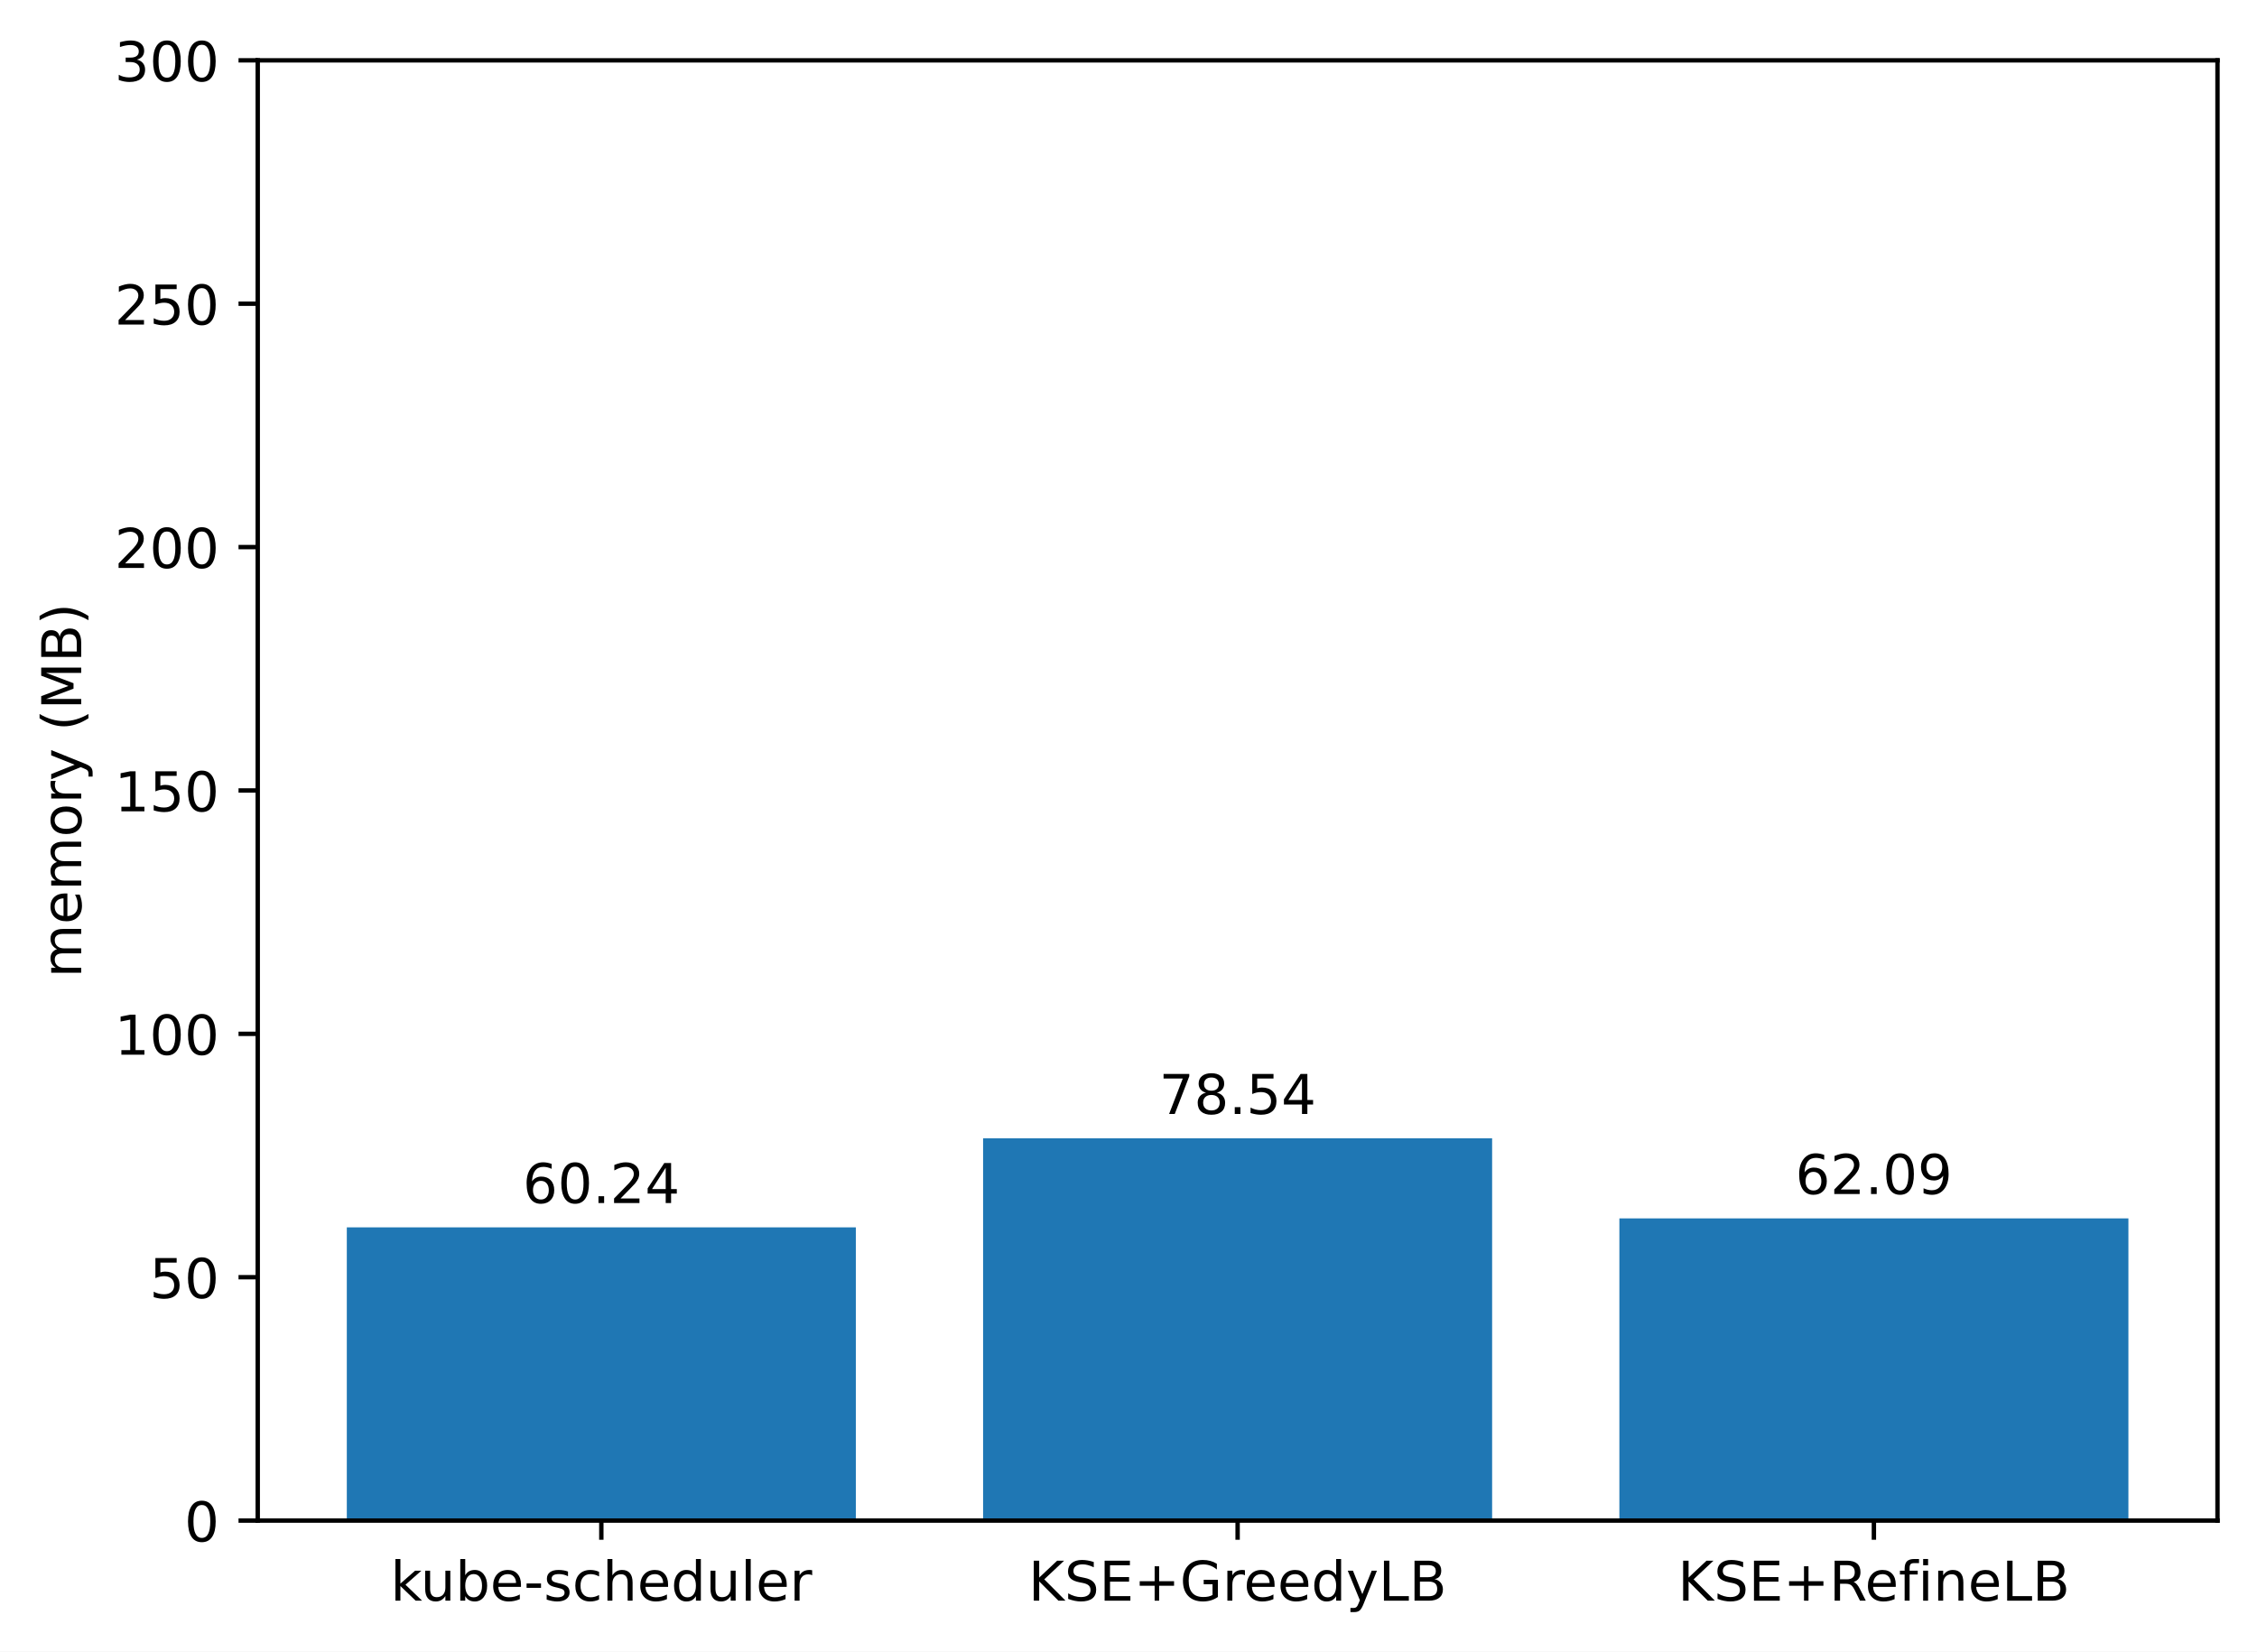
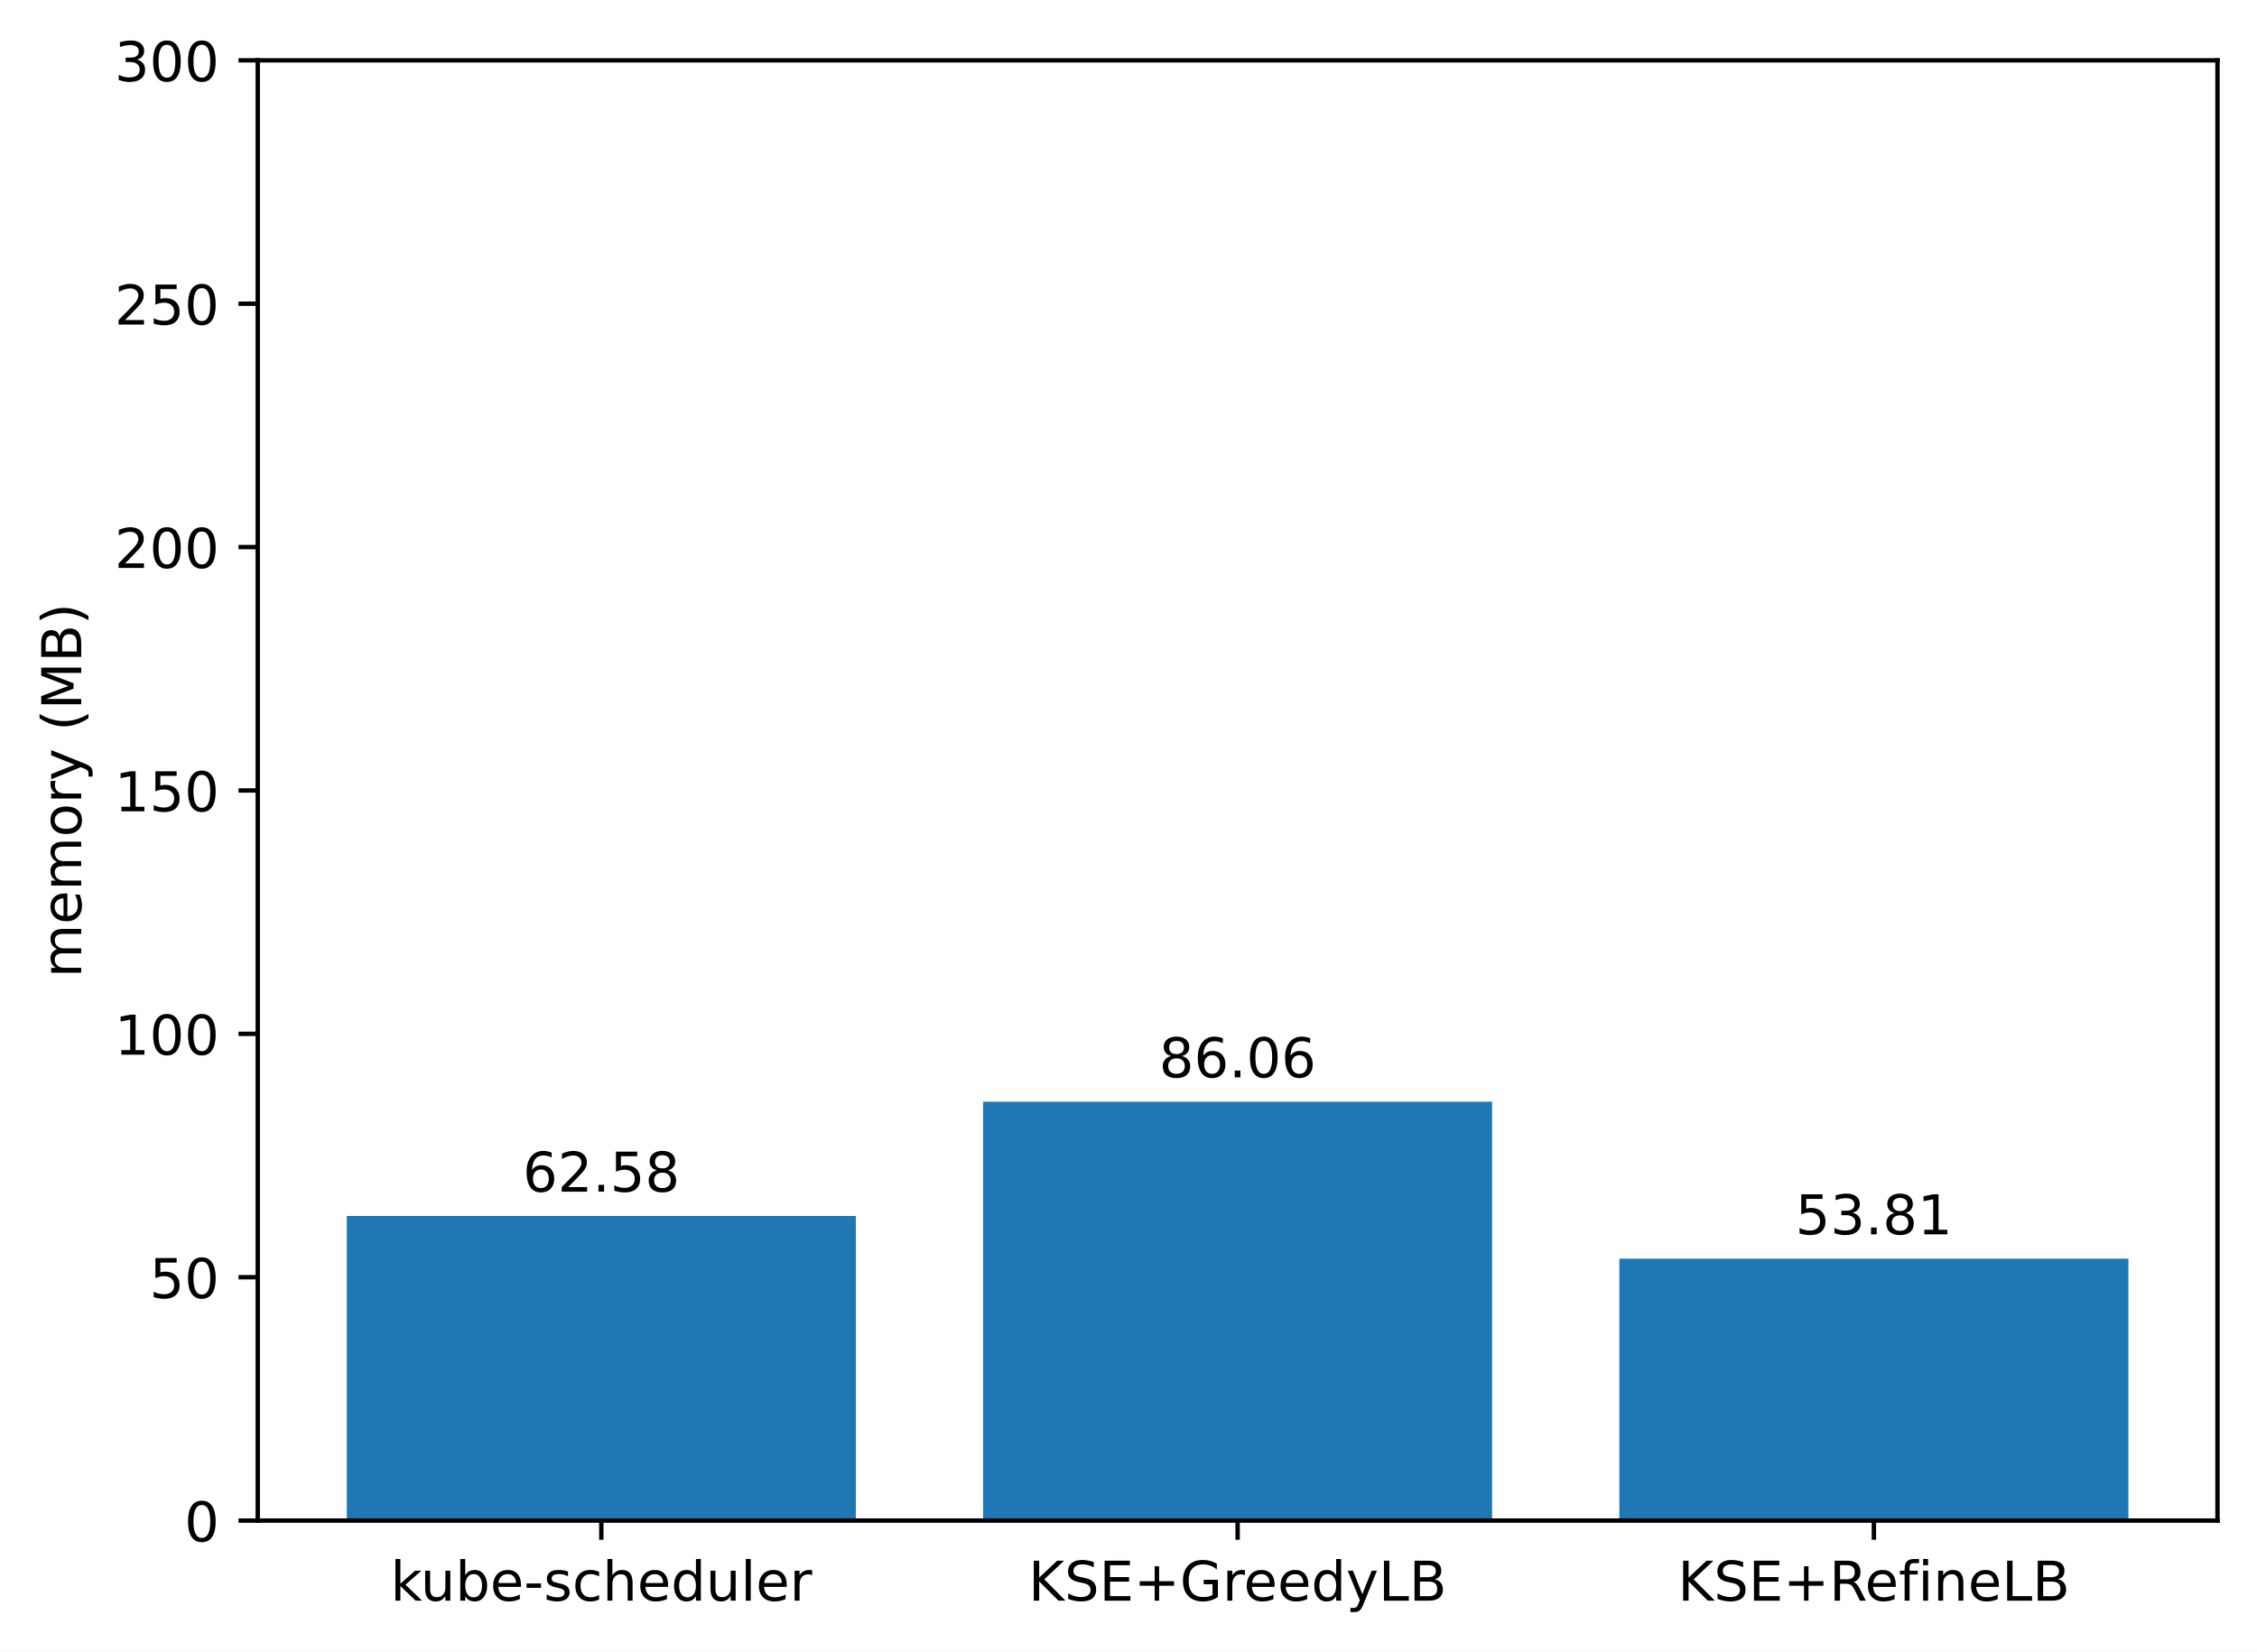
<svg xmlns="http://www.w3.org/2000/svg" xmlns:xlink="http://www.w3.org/1999/xlink" width="411.286pt" height="300.989pt" viewBox="0 0 411.286 300.989" version="1.1">
  <defs>
    <style type="text/css">*{stroke-linejoin: round; stroke-linecap: butt}</style>
  </defs>
  <g id="figure_1">
    <g id="patch_1">
      <path d="M 0 300.989  L 411.286 300.989  L 411.286 0  L 0 0  z " style="fill: #ffffff" />
    </g>
    <g id="axes_1">
      <g id="patch_2">
        <path d="M 46.966 277.111  L 404.086 277.111  L 404.086 10.999  L 46.966 10.999  z " style="fill: #ffffff" />
      </g>
      <g id="patch_3">
-         <path d="M 63.198 277.111  L 155.957 277.111  L 155.957 223.676  L 63.198 223.676  z " clip-path="url(#p38784d79b0)" style="fill: #1f77b4" />
+         <path d="M 63.198 277.111  L 155.957 277.111  L 155.957 221.6  L 63.198 221.6  z " clip-path="url(#pfcec0448b6)" style="fill: #1f77b4" />
      </g>
      <g id="patch_4">
-         <path d="M 179.146 277.111  L 271.905 277.111  L 271.905 207.443  L 179.146 207.443  z " clip-path="url(#p38784d79b0)" style="fill: #1f77b4" />
+         <path d="M 179.146 277.111  L 271.905 277.111  L 271.905 200.773  L 179.146 200.773  z " clip-path="url(#pfcec0448b6)" style="fill: #1f77b4" />
      </g>
      <g id="patch_5">
-         <path d="M 295.094 277.111  L 387.853 277.111  L 387.853 222.035  L 295.094 222.035  z " clip-path="url(#p38784d79b0)" style="fill: #1f77b4" />
+         <path d="M 295.094 277.111  L 387.853 277.111  L 387.853 229.38  L 295.094 229.38  z " clip-path="url(#pfcec0448b6)" style="fill: #1f77b4" />
      </g>
      <g id="matplotlib.axis_1">
        <g id="xtick_1">
          <g id="line2d_1">
            <defs>
-               <path id="m609bab5b11" d="M 0 0  L 0 3.5  " style="stroke: #000000; stroke-width: 0.8" />
+               <path id="mf72d62eab0" d="M 0 0  L 0 3.5  " style="stroke: #000000; stroke-width: 0.8" />
            </defs>
            <g>
-               <use xlink:href="#m609bab5b11" x="109.578" y="277.111" style="stroke: #000000; stroke-width: 0.8" />
+               <use xlink:href="#mf72d62eab0" x="109.578" y="277.111" style="stroke: #000000; stroke-width: 0.8" />
            </g>
          </g>
          <g id="text_1">
            <g transform="translate(71.15179 291.7097)scale(0.1 -0.1)">
              <defs>
                <path id="DejaVuSans-6b" d="M 581 4863  L 1159 4863  L 1159 1991  L 2875 3500  L 3609 3500  L 1753 1863  L 3688 0  L 2938 0  L 1159 1709  L 1159 0  L 581 0  L 581 4863  z " transform="scale(0.015625)" />
                <path id="DejaVuSans-75" d="M 544 1381  L 544 3500  L 1119 3500  L 1119 1403  Q 1119 906 1312 657  Q 1506 409 1894 409  Q 2359 409 2629 706  Q 2900 1003 2900 1516  L 2900 3500  L 3475 3500  L 3475 0  L 2900 0  L 2900 538  Q 2691 219 2414 64  Q 2138 -91 1772 -91  Q 1169 -91 856 284  Q 544 659 544 1381  z M 1991 3584  L 1991 3584  z " transform="scale(0.015625)" />
                <path id="DejaVuSans-62" d="M 3116 1747  Q 3116 2381 2855 2742  Q 2594 3103 2138 3103  Q 1681 3103 1420 2742  Q 1159 2381 1159 1747  Q 1159 1113 1420 752  Q 1681 391 2138 391  Q 2594 391 2855 752  Q 3116 1113 3116 1747  z M 1159 2969  Q 1341 3281 1617 3432  Q 1894 3584 2278 3584  Q 2916 3584 3314 3078  Q 3713 2572 3713 1747  Q 3713 922 3314 415  Q 2916 -91 2278 -91  Q 1894 -91 1617 61  Q 1341 213 1159 525  L 1159 0  L 581 0  L 581 4863  L 1159 4863  L 1159 2969  z " transform="scale(0.015625)" />
                <path id="DejaVuSans-65" d="M 3597 1894  L 3597 1613  L 953 1613  Q 991 1019 1311 708  Q 1631 397 2203 397  Q 2534 397 2845 478  Q 3156 559 3463 722  L 3463 178  Q 3153 47 2828 -22  Q 2503 -91 2169 -91  Q 1331 -91 842 396  Q 353 884 353 1716  Q 353 2575 817 3079  Q 1281 3584 2069 3584  Q 2775 3584 3186 3129  Q 3597 2675 3597 1894  z M 3022 2063  Q 3016 2534 2758 2815  Q 2500 3097 2075 3097  Q 1594 3097 1305 2825  Q 1016 2553 972 2059  L 3022 2063  z " transform="scale(0.015625)" />
                <path id="DejaVuSans-2d" d="M 313 2009  L 1997 2009  L 1997 1497  L 313 1497  L 313 2009  z " transform="scale(0.015625)" />
                <path id="DejaVuSans-73" d="M 2834 3397  L 2834 2853  Q 2591 2978 2328 3040  Q 2066 3103 1784 3103  Q 1356 3103 1142 2972  Q 928 2841 928 2578  Q 928 2378 1081 2264  Q 1234 2150 1697 2047  L 1894 2003  Q 2506 1872 2764 1633  Q 3022 1394 3022 966  Q 3022 478 2636 193  Q 2250 -91 1575 -91  Q 1294 -91 989 -36  Q 684 19 347 128  L 347 722  Q 666 556 975 473  Q 1284 391 1588 391  Q 1994 391 2212 530  Q 2431 669 2431 922  Q 2431 1156 2273 1281  Q 2116 1406 1581 1522  L 1381 1569  Q 847 1681 609 1914  Q 372 2147 372 2553  Q 372 3047 722 3315  Q 1072 3584 1716 3584  Q 2034 3584 2315 3537  Q 2597 3491 2834 3397  z " transform="scale(0.015625)" />
                <path id="DejaVuSans-63" d="M 3122 3366  L 3122 2828  Q 2878 2963 2633 3030  Q 2388 3097 2138 3097  Q 1578 3097 1268 2742  Q 959 2388 959 1747  Q 959 1106 1268 751  Q 1578 397 2138 397  Q 2388 397 2633 464  Q 2878 531 3122 666  L 3122 134  Q 2881 22 2623 -34  Q 2366 -91 2075 -91  Q 1284 -91 818 406  Q 353 903 353 1747  Q 353 2603 823 3093  Q 1294 3584 2113 3584  Q 2378 3584 2631 3529  Q 2884 3475 3122 3366  z " transform="scale(0.015625)" />
                <path id="DejaVuSans-68" d="M 3513 2113  L 3513 0  L 2938 0  L 2938 2094  Q 2938 2591 2744 2837  Q 2550 3084 2163 3084  Q 1697 3084 1428 2787  Q 1159 2491 1159 1978  L 1159 0  L 581 0  L 581 4863  L 1159 4863  L 1159 2956  Q 1366 3272 1645 3428  Q 1925 3584 2291 3584  Q 2894 3584 3203 3211  Q 3513 2838 3513 2113  z " transform="scale(0.015625)" />
                <path id="DejaVuSans-64" d="M 2906 2969  L 2906 4863  L 3481 4863  L 3481 0  L 2906 0  L 2906 525  Q 2725 213 2448 61  Q 2172 -91 1784 -91  Q 1150 -91 751 415  Q 353 922 353 1747  Q 353 2572 751 3078  Q 1150 3584 1784 3584  Q 2172 3584 2448 3432  Q 2725 3281 2906 2969  z M 947 1747  Q 947 1113 1208 752  Q 1469 391 1925 391  Q 2381 391 2643 752  Q 2906 1113 2906 1747  Q 2906 2381 2643 2742  Q 2381 3103 1925 3103  Q 1469 3103 1208 2742  Q 947 2381 947 1747  z " transform="scale(0.015625)" />
                <path id="DejaVuSans-6c" d="M 603 4863  L 1178 4863  L 1178 0  L 603 0  L 603 4863  z " transform="scale(0.015625)" />
                <path id="DejaVuSans-72" d="M 2631 2963  Q 2534 3019 2420 3045  Q 2306 3072 2169 3072  Q 1681 3072 1420 2755  Q 1159 2438 1159 1844  L 1159 0  L 581 0  L 581 3500  L 1159 3500  L 1159 2956  Q 1341 3275 1631 3429  Q 1922 3584 2338 3584  Q 2397 3584 2469 3576  Q 2541 3569 2628 3553  L 2631 2963  z " transform="scale(0.015625)" />
              </defs>
              <use xlink:href="#DejaVuSans-6b" />
              <use xlink:href="#DejaVuSans-75" x="54.785" />
              <use xlink:href="#DejaVuSans-62" x="118.164" />
              <use xlink:href="#DejaVuSans-65" x="181.641" />
              <use xlink:href="#DejaVuSans-2d" x="243.164" />
              <use xlink:href="#DejaVuSans-73" x="279.248" />
              <use xlink:href="#DejaVuSans-63" x="331.348" />
              <use xlink:href="#DejaVuSans-68" x="386.328" />
              <use xlink:href="#DejaVuSans-65" x="449.707" />
              <use xlink:href="#DejaVuSans-64" x="511.23" />
              <use xlink:href="#DejaVuSans-75" x="574.707" />
              <use xlink:href="#DejaVuSans-6c" x="638.086" />
              <use xlink:href="#DejaVuSans-65" x="665.869" />
              <use xlink:href="#DejaVuSans-72" x="727.393" />
            </g>
          </g>
        </g>
        <g id="xtick_2">
          <g id="line2d_2">
            <g>
-               <use xlink:href="#m609bab5b11" x="225.526" y="277.111" style="stroke: #000000; stroke-width: 0.8" />
+               <use xlink:href="#mf72d62eab0" x="225.526" y="277.111" style="stroke: #000000; stroke-width: 0.8" />
            </g>
          </g>
          <g id="text_2">
            <g transform="translate(187.403 291.7097)scale(0.1 -0.1)">
              <defs>
                <path id="DejaVuSans-4b" d="M 628 4666  L 1259 4666  L 1259 2694  L 3353 4666  L 4166 4666  L 1850 2491  L 4331 0  L 3500 0  L 1259 2247  L 1259 0  L 628 0  L 628 4666  z " transform="scale(0.015625)" />
                <path id="DejaVuSans-53" d="M 3425 4513  L 3425 3897  Q 3066 4069 2747 4153  Q 2428 4238 2131 4238  Q 1616 4238 1336 4038  Q 1056 3838 1056 3469  Q 1056 3159 1242 3001  Q 1428 2844 1947 2747  L 2328 2669  Q 3034 2534 3370 2195  Q 3706 1856 3706 1288  Q 3706 609 3251 259  Q 2797 -91 1919 -91  Q 1588 -91 1214 -16  Q 841 59 441 206  L 441 856  Q 825 641 1194 531  Q 1563 422 1919 422  Q 2459 422 2753 634  Q 3047 847 3047 1241  Q 3047 1584 2836 1778  Q 2625 1972 2144 2069  L 1759 2144  Q 1053 2284 737 2584  Q 422 2884 422 3419  Q 422 4038 858 4394  Q 1294 4750 2059 4750  Q 2388 4750 2728 4690  Q 3069 4631 3425 4513  z " transform="scale(0.015625)" />
                <path id="DejaVuSans-45" d="M 628 4666  L 3578 4666  L 3578 4134  L 1259 4134  L 1259 2753  L 3481 2753  L 3481 2222  L 1259 2222  L 1259 531  L 3634 531  L 3634 0  L 628 0  L 628 4666  z " transform="scale(0.015625)" />
                <path id="DejaVuSans-2b" d="M 2944 4013  L 2944 2272  L 4684 2272  L 4684 1741  L 2944 1741  L 2944 0  L 2419 0  L 2419 1741  L 678 1741  L 678 2272  L 2419 2272  L 2419 4013  L 2944 4013  z " transform="scale(0.015625)" />
                <path id="DejaVuSans-47" d="M 3809 666  L 3809 1919  L 2778 1919  L 2778 2438  L 4434 2438  L 4434 434  Q 4069 175 3628 42  Q 3188 -91 2688 -91  Q 1594 -91 976 548  Q 359 1188 359 2328  Q 359 3472 976 4111  Q 1594 4750 2688 4750  Q 3144 4750 3555 4637  Q 3966 4525 4313 4306  L 4313 3634  Q 3963 3931 3569 4081  Q 3175 4231 2741 4231  Q 1884 4231 1454 3753  Q 1025 3275 1025 2328  Q 1025 1384 1454 906  Q 1884 428 2741 428  Q 3075 428 3337 486  Q 3600 544 3809 666  z " transform="scale(0.015625)" />
                <path id="DejaVuSans-79" d="M 2059 -325  Q 1816 -950 1584 -1140  Q 1353 -1331 966 -1331  L 506 -1331  L 506 -850  L 844 -850  Q 1081 -850 1212 -737  Q 1344 -625 1503 -206  L 1606 56  L 191 3500  L 800 3500  L 1894 763  L 2988 3500  L 3597 3500  L 2059 -325  z " transform="scale(0.015625)" />
                <path id="DejaVuSans-4c" d="M 628 4666  L 1259 4666  L 1259 531  L 3531 531  L 3531 0  L 628 0  L 628 4666  z " transform="scale(0.015625)" />
                <path id="DejaVuSans-42" d="M 1259 2228  L 1259 519  L 2272 519  Q 2781 519 3026 730  Q 3272 941 3272 1375  Q 3272 1813 3026 2020  Q 2781 2228 2272 2228  L 1259 2228  z M 1259 4147  L 1259 2741  L 2194 2741  Q 2656 2741 2882 2914  Q 3109 3088 3109 3444  Q 3109 3797 2882 3972  Q 2656 4147 2194 4147  L 1259 4147  z M 628 4666  L 2241 4666  Q 2963 4666 3353 4366  Q 3744 4066 3744 3513  Q 3744 3084 3544 2831  Q 3344 2578 2956 2516  Q 3422 2416 3680 2098  Q 3938 1781 3938 1306  Q 3938 681 3513 340  Q 3088 0 2303 0  L 628 0  L 628 4666  z " transform="scale(0.015625)" />
              </defs>
              <use xlink:href="#DejaVuSans-4b" />
              <use xlink:href="#DejaVuSans-53" x="65.576" />
              <use xlink:href="#DejaVuSans-45" x="129.053" />
              <use xlink:href="#DejaVuSans-2b" x="192.236" />
              <use xlink:href="#DejaVuSans-47" x="276.025" />
              <use xlink:href="#DejaVuSans-72" x="353.516" />
              <use xlink:href="#DejaVuSans-65" x="392.379" />
              <use xlink:href="#DejaVuSans-65" x="453.902" />
              <use xlink:href="#DejaVuSans-64" x="515.426" />
              <use xlink:href="#DejaVuSans-79" x="578.902" />
              <use xlink:href="#DejaVuSans-4c" x="638.082" />
              <use xlink:href="#DejaVuSans-42" x="693.795" />
            </g>
          </g>
        </g>
        <g id="xtick_3">
          <g id="line2d_3">
            <g>
-               <use xlink:href="#m609bab5b11" x="341.474" y="277.111" style="stroke: #000000; stroke-width: 0.8" />
+               <use xlink:href="#mf72d62eab0" x="341.474" y="277.111" style="stroke: #000000; stroke-width: 0.8" />
            </g>
          </g>
          <g id="text_3">
            <g transform="translate(305.7346 291.7097)scale(0.1 -0.1)">
              <defs>
                <path id="DejaVuSans-52" d="M 2841 2188  Q 3044 2119 3236 1894  Q 3428 1669 3622 1275  L 4263 0  L 3584 0  L 2988 1197  Q 2756 1666 2539 1819  Q 2322 1972 1947 1972  L 1259 1972  L 1259 0  L 628 0  L 628 4666  L 2053 4666  Q 2853 4666 3247 4331  Q 3641 3997 3641 3322  Q 3641 2881 3436 2590  Q 3231 2300 2841 2188  z M 1259 4147  L 1259 2491  L 2053 2491  Q 2509 2491 2742 2702  Q 2975 2913 2975 3322  Q 2975 3731 2742 3939  Q 2509 4147 2053 4147  L 1259 4147  z " transform="scale(0.015625)" />
                <path id="DejaVuSans-66" d="M 2375 4863  L 2375 4384  L 1825 4384  Q 1516 4384 1395 4259  Q 1275 4134 1275 3809  L 1275 3500  L 2222 3500  L 2222 3053  L 1275 3053  L 1275 0  L 697 0  L 697 3053  L 147 3053  L 147 3500  L 697 3500  L 697 3744  Q 697 4328 969 4595  Q 1241 4863 1831 4863  L 2375 4863  z " transform="scale(0.015625)" />
                <path id="DejaVuSans-69" d="M 603 3500  L 1178 3500  L 1178 0  L 603 0  L 603 3500  z M 603 4863  L 1178 4863  L 1178 4134  L 603 4134  L 603 4863  z " transform="scale(0.015625)" />
                <path id="DejaVuSans-6e" d="M 3513 2113  L 3513 0  L 2938 0  L 2938 2094  Q 2938 2591 2744 2837  Q 2550 3084 2163 3084  Q 1697 3084 1428 2787  Q 1159 2491 1159 1978  L 1159 0  L 581 0  L 581 3500  L 1159 3500  L 1159 2956  Q 1366 3272 1645 3428  Q 1925 3584 2291 3584  Q 2894 3584 3203 3211  Q 3513 2838 3513 2113  z " transform="scale(0.015625)" />
              </defs>
              <use xlink:href="#DejaVuSans-4b" />
              <use xlink:href="#DejaVuSans-53" x="65.576" />
              <use xlink:href="#DejaVuSans-45" x="129.053" />
              <use xlink:href="#DejaVuSans-2b" x="192.236" />
              <use xlink:href="#DejaVuSans-52" x="276.025" />
              <use xlink:href="#DejaVuSans-65" x="341.008" />
              <use xlink:href="#DejaVuSans-66" x="402.531" />
              <use xlink:href="#DejaVuSans-69" x="437.736" />
              <use xlink:href="#DejaVuSans-6e" x="465.52" />
              <use xlink:href="#DejaVuSans-65" x="528.898" />
              <use xlink:href="#DejaVuSans-4c" x="590.422" />
              <use xlink:href="#DejaVuSans-42" x="646.135" />
            </g>
          </g>
        </g>
      </g>
      <g id="matplotlib.axis_2">
        <g id="ytick_1">
          <g id="line2d_4">
            <defs>
-               <path id="m94777bc6a4" d="M 0 0  L -3.5 0  " style="stroke: #000000; stroke-width: 0.8" />
+               <path id="m81173a7a98" d="M 0 0  L -3.5 0  " style="stroke: #000000; stroke-width: 0.8" />
            </defs>
            <g>
-               <use xlink:href="#m94777bc6a4" x="46.966" y="277.111" style="stroke: #000000; stroke-width: 0.8" />
+               <use xlink:href="#m81173a7a98" x="46.966" y="277.111" style="stroke: #000000; stroke-width: 0.8" />
            </g>
          </g>
          <g id="text_4">
            <g transform="translate(33.60312 280.9104)scale(0.1 -0.1)">
              <defs>
                <path id="DejaVuSans-30" d="M 2034 4250  Q 1547 4250 1301 3770  Q 1056 3291 1056 2328  Q 1056 1369 1301 889  Q 1547 409 2034 409  Q 2525 409 2770 889  Q 3016 1369 3016 2328  Q 3016 3291 2770 3770  Q 2525 4250 2034 4250  z M 2034 4750  Q 2819 4750 3233 4129  Q 3647 3509 3647 2328  Q 3647 1150 3233 529  Q 2819 -91 2034 -91  Q 1250 -91 836 529  Q 422 1150 422 2328  Q 422 3509 836 4129  Q 1250 4750 2034 4750  z " transform="scale(0.015625)" />
              </defs>
              <use xlink:href="#DejaVuSans-30" />
            </g>
          </g>
        </g>
        <g id="ytick_2">
          <g id="line2d_5">
            <g>
-               <use xlink:href="#m94777bc6a4" x="46.966" y="232.759" style="stroke: #000000; stroke-width: 0.8" />
+               <use xlink:href="#m81173a7a98" x="46.966" y="232.759" style="stroke: #000000; stroke-width: 0.8" />
            </g>
          </g>
          <g id="text_5">
            <g transform="translate(27.24063 236.5584)scale(0.1 -0.1)">
              <defs>
                <path id="DejaVuSans-35" d="M 691 4666  L 3169 4666  L 3169 4134  L 1269 4134  L 1269 2991  Q 1406 3038 1543 3061  Q 1681 3084 1819 3084  Q 2600 3084 3056 2656  Q 3513 2228 3513 1497  Q 3513 744 3044 326  Q 2575 -91 1722 -91  Q 1428 -91 1123 -41  Q 819 9 494 109  L 494 744  Q 775 591 1075 516  Q 1375 441 1709 441  Q 2250 441 2565 725  Q 2881 1009 2881 1497  Q 2881 1984 2565 2268  Q 2250 2553 1709 2553  Q 1456 2553 1204 2497  Q 953 2441 691 2322  L 691 4666  z " transform="scale(0.015625)" />
              </defs>
              <use xlink:href="#DejaVuSans-35" />
              <use xlink:href="#DejaVuSans-30" x="63.623" />
            </g>
          </g>
        </g>
        <g id="ytick_3">
          <g id="line2d_6">
            <g>
-               <use xlink:href="#m94777bc6a4" x="46.966" y="188.407" style="stroke: #000000; stroke-width: 0.8" />
+               <use xlink:href="#m81173a7a98" x="46.966" y="188.407" style="stroke: #000000; stroke-width: 0.8" />
            </g>
          </g>
          <g id="text_6">
            <g transform="translate(20.87813 192.2064)scale(0.1 -0.1)">
              <defs>
                <path id="DejaVuSans-31" d="M 794 531  L 1825 531  L 1825 4091  L 703 3866  L 703 4441  L 1819 4666  L 2450 4666  L 2450 531  L 3481 531  L 3481 0  L 794 0  L 794 531  z " transform="scale(0.015625)" />
              </defs>
              <use xlink:href="#DejaVuSans-31" />
              <use xlink:href="#DejaVuSans-30" x="63.623" />
              <use xlink:href="#DejaVuSans-30" x="127.246" />
            </g>
          </g>
        </g>
        <g id="ytick_4">
          <g id="line2d_7">
            <g>
-               <use xlink:href="#m94777bc6a4" x="46.966" y="144.055" style="stroke: #000000; stroke-width: 0.8" />
+               <use xlink:href="#m81173a7a98" x="46.966" y="144.055" style="stroke: #000000; stroke-width: 0.8" />
            </g>
          </g>
          <g id="text_7">
            <g transform="translate(20.87813 147.8544)scale(0.1 -0.1)">
              <use xlink:href="#DejaVuSans-31" />
              <use xlink:href="#DejaVuSans-35" x="63.623" />
              <use xlink:href="#DejaVuSans-30" x="127.246" />
            </g>
          </g>
        </g>
        <g id="ytick_5">
          <g id="line2d_8">
            <g>
-               <use xlink:href="#m94777bc6a4" x="46.966" y="99.703" style="stroke: #000000; stroke-width: 0.8" />
+               <use xlink:href="#m81173a7a98" x="46.966" y="99.703" style="stroke: #000000; stroke-width: 0.8" />
            </g>
          </g>
          <g id="text_8">
            <g transform="translate(20.87813 103.5024)scale(0.1 -0.1)">
              <defs>
                <path id="DejaVuSans-32" d="M 1228 531  L 3431 531  L 3431 0  L 469 0  L 469 531  Q 828 903 1448 1529  Q 2069 2156 2228 2338  Q 2531 2678 2651 2914  Q 2772 3150 2772 3378  Q 2772 3750 2511 3984  Q 2250 4219 1831 4219  Q 1534 4219 1204 4116  Q 875 4013 500 3803  L 500 4441  Q 881 4594 1212 4672  Q 1544 4750 1819 4750  Q 2544 4750 2975 4387  Q 3406 4025 3406 3419  Q 3406 3131 3298 2873  Q 3191 2616 2906 2266  Q 2828 2175 2409 1742  Q 1991 1309 1228 531  z " transform="scale(0.015625)" />
              </defs>
              <use xlink:href="#DejaVuSans-32" />
              <use xlink:href="#DejaVuSans-30" x="63.623" />
              <use xlink:href="#DejaVuSans-30" x="127.246" />
            </g>
          </g>
        </g>
        <g id="ytick_6">
          <g id="line2d_9">
            <g>
-               <use xlink:href="#m94777bc6a4" x="46.966" y="55.351" style="stroke: #000000; stroke-width: 0.8" />
+               <use xlink:href="#m81173a7a98" x="46.966" y="55.351" style="stroke: #000000; stroke-width: 0.8" />
            </g>
          </g>
          <g id="text_9">
            <g transform="translate(20.87813 59.15044)scale(0.1 -0.1)">
              <use xlink:href="#DejaVuSans-32" />
              <use xlink:href="#DejaVuSans-35" x="63.623" />
              <use xlink:href="#DejaVuSans-30" x="127.246" />
            </g>
          </g>
        </g>
        <g id="ytick_7">
          <g id="line2d_10">
            <g>
-               <use xlink:href="#m94777bc6a4" x="46.966" y="10.999" style="stroke: #000000; stroke-width: 0.8" />
+               <use xlink:href="#m81173a7a98" x="46.966" y="10.999" style="stroke: #000000; stroke-width: 0.8" />
            </g>
          </g>
          <g id="text_10">
            <g transform="translate(20.87813 14.79844)scale(0.1 -0.1)">
              <defs>
                <path id="DejaVuSans-33" d="M 2597 2516  Q 3050 2419 3304 2112  Q 3559 1806 3559 1356  Q 3559 666 3084 287  Q 2609 -91 1734 -91  Q 1441 -91 1130 -33  Q 819 25 488 141  L 488 750  Q 750 597 1062 519  Q 1375 441 1716 441  Q 2309 441 2620 675  Q 2931 909 2931 1356  Q 2931 1769 2642 2001  Q 2353 2234 1838 2234  L 1294 2234  L 1294 2753  L 1863 2753  Q 2328 2753 2575 2939  Q 2822 3125 2822 3475  Q 2822 3834 2567 4026  Q 2313 4219 1838 4219  Q 1578 4219 1281 4162  Q 984 4106 628 3988  L 628 4550  Q 988 4650 1302 4700  Q 1616 4750 1894 4750  Q 2613 4750 3031 4423  Q 3450 4097 3450 3541  Q 3450 3153 3228 2886  Q 3006 2619 2597 2516  z " transform="scale(0.015625)" />
              </defs>
              <use xlink:href="#DejaVuSans-33" />
              <use xlink:href="#DejaVuSans-30" x="63.623" />
              <use xlink:href="#DejaVuSans-30" x="127.246" />
            </g>
          </g>
        </g>
        <g id="text_11">
          <g transform="translate(14.79844 178.1818)rotate(-90)scale(0.1 -0.1)">
            <defs>
              <path id="DejaVuSans-6d" d="M 3328 2828  Q 3544 3216 3844 3400  Q 4144 3584 4550 3584  Q 5097 3584 5394 3201  Q 5691 2819 5691 2113  L 5691 0  L 5113 0  L 5113 2094  Q 5113 2597 4934 2840  Q 4756 3084 4391 3084  Q 3944 3084 3684 2787  Q 3425 2491 3425 1978  L 3425 0  L 2847 0  L 2847 2094  Q 2847 2600 2669 2842  Q 2491 3084 2119 3084  Q 1678 3084 1418 2786  Q 1159 2488 1159 1978  L 1159 0  L 581 0  L 581 3500  L 1159 3500  L 1159 2956  Q 1356 3278 1631 3431  Q 1906 3584 2284 3584  Q 2666 3584 2933 3390  Q 3200 3197 3328 2828  z " transform="scale(0.015625)" />
              <path id="DejaVuSans-6f" d="M 1959 3097  Q 1497 3097 1228 2736  Q 959 2375 959 1747  Q 959 1119 1226 758  Q 1494 397 1959 397  Q 2419 397 2687 759  Q 2956 1122 2956 1747  Q 2956 2369 2687 2733  Q 2419 3097 1959 3097  z M 1959 3584  Q 2709 3584 3137 3096  Q 3566 2609 3566 1747  Q 3566 888 3137 398  Q 2709 -91 1959 -91  Q 1206 -91 779 398  Q 353 888 353 1747  Q 353 2609 779 3096  Q 1206 3584 1959 3584  z " transform="scale(0.015625)" />
              <path id="DejaVuSans-20" transform="scale(0.015625)" />
              <path id="DejaVuSans-28" d="M 1984 4856  Q 1566 4138 1362 3434  Q 1159 2731 1159 2009  Q 1159 1288 1364 580  Q 1569 -128 1984 -844  L 1484 -844  Q 1016 -109 783 600  Q 550 1309 550 2009  Q 550 2706 781 3412  Q 1013 4119 1484 4856  L 1984 4856  z " transform="scale(0.015625)" />
              <path id="DejaVuSans-4d" d="M 628 4666  L 1569 4666  L 2759 1491  L 3956 4666  L 4897 4666  L 4897 0  L 4281 0  L 4281 4097  L 3078 897  L 2444 897  L 1241 4097  L 1241 0  L 628 0  L 628 4666  z " transform="scale(0.015625)" />
              <path id="DejaVuSans-29" d="M 513 4856  L 1013 4856  Q 1481 4119 1714 3412  Q 1947 2706 1947 2009  Q 1947 1309 1714 600  Q 1481 -109 1013 -844  L 513 -844  Q 928 -128 1133 580  Q 1338 1288 1338 2009  Q 1338 2731 1133 3434  Q 928 4138 513 4856  z " transform="scale(0.015625)" />
            </defs>
            <use xlink:href="#DejaVuSans-6d" />
            <use xlink:href="#DejaVuSans-65" x="97.412" />
            <use xlink:href="#DejaVuSans-6d" x="158.936" />
            <use xlink:href="#DejaVuSans-6f" x="256.348" />
            <use xlink:href="#DejaVuSans-72" x="317.529" />
            <use xlink:href="#DejaVuSans-79" x="358.643" />
            <use xlink:href="#DejaVuSans-20" x="417.822" />
            <use xlink:href="#DejaVuSans-28" x="449.609" />
            <use xlink:href="#DejaVuSans-4d" x="488.623" />
            <use xlink:href="#DejaVuSans-42" x="574.902" />
            <use xlink:href="#DejaVuSans-29" x="643.506" />
          </g>
        </g>
      </g>
      <g id="patch_6">
        <path d="M 46.966 277.111  L 46.966 10.999  " style="fill: none; stroke: #000000; stroke-width: 0.8; stroke-linejoin: miter; stroke-linecap: square" />
      </g>
      <g id="patch_7">
        <path d="M 404.086 277.111  L 404.086 10.999  " style="fill: none; stroke: #000000; stroke-width: 0.8; stroke-linejoin: miter; stroke-linecap: square" />
      </g>
      <g id="patch_8">
        <path d="M 46.966 277.111  L 404.086 277.111  " style="fill: none; stroke: #000000; stroke-width: 0.8; stroke-linejoin: miter; stroke-linecap: square" />
      </g>
      <g id="patch_9">
        <path d="M 46.966 10.999  L 404.086 10.999  " style="fill: none; stroke: #000000; stroke-width: 0.8; stroke-linejoin: miter; stroke-linecap: square" />
      </g>
      <g id="text_12">
-         <g transform="translate(95.26351 219.2407)scale(0.1 -0.1)">
+         <g transform="translate(95.26351 217.1651)scale(0.1 -0.1)">
          <defs>
            <path id="DejaVuSans-36" d="M 2113 2584  Q 1688 2584 1439 2293  Q 1191 2003 1191 1497  Q 1191 994 1439 701  Q 1688 409 2113 409  Q 2538 409 2786 701  Q 3034 994 3034 1497  Q 3034 2003 2786 2293  Q 2538 2584 2113 2584  z M 3366 4563  L 3366 3988  Q 3128 4100 2886 4159  Q 2644 4219 2406 4219  Q 1781 4219 1451 3797  Q 1122 3375 1075 2522  Q 1259 2794 1537 2939  Q 1816 3084 2150 3084  Q 2853 3084 3261 2657  Q 3669 2231 3669 1497  Q 3669 778 3244 343  Q 2819 -91 2113 -91  Q 1303 -91 875 529  Q 447 1150 447 2328  Q 447 3434 972 4092  Q 1497 4750 2381 4750  Q 2619 4750 2861 4703  Q 3103 4656 3366 4563  z " transform="scale(0.015625)" />
            <path id="DejaVuSans-2e" d="M 684 794  L 1344 794  L 1344 0  L 684 0  L 684 794  z " transform="scale(0.015625)" />
-             <path id="DejaVuSans-34" d="M 2419 4116  L 825 1625  L 2419 1625  L 2419 4116  z M 2253 4666  L 3047 4666  L 3047 1625  L 3713 1625  L 3713 1100  L 3047 1100  L 3047 0  L 2419 0  L 2419 1100  L 313 1100  L 313 1709  L 2253 4666  z " transform="scale(0.015625)" />
-           </defs>
-           <use xlink:href="#DejaVuSans-36" />
-           <use xlink:href="#DejaVuSans-30" x="63.623" />
-           <use xlink:href="#DejaVuSans-2e" x="127.246" />
-           <use xlink:href="#DejaVuSans-32" x="159.033" />
-           <use xlink:href="#DejaVuSans-34" x="222.656" />
-         </g>
-       </g>
-       <g id="text_13">
-         <g transform="translate(211.2116 203.0079)scale(0.1 -0.1)">
-           <defs>
-             <path id="DejaVuSans-37" d="M 525 4666  L 3525 4666  L 3525 4397  L 1831 0  L 1172 0  L 2766 4134  L 525 4134  L 525 4666  z " transform="scale(0.015625)" />
            <path id="DejaVuSans-38" d="M 2034 2216  Q 1584 2216 1326 1975  Q 1069 1734 1069 1313  Q 1069 891 1326 650  Q 1584 409 2034 409  Q 2484 409 2743 651  Q 3003 894 3003 1313  Q 3003 1734 2745 1975  Q 2488 2216 2034 2216  z M 1403 2484  Q 997 2584 770 2862  Q 544 3141 544 3541  Q 544 4100 942 4425  Q 1341 4750 2034 4750  Q 2731 4750 3128 4425  Q 3525 4100 3525 3541  Q 3525 3141 3298 2862  Q 3072 2584 2669 2484  Q 3125 2378 3379 2068  Q 3634 1759 3634 1313  Q 3634 634 3220 271  Q 2806 -91 2034 -91  Q 1263 -91 848 271  Q 434 634 434 1313  Q 434 1759 690 2068  Q 947 2378 1403 2484  z M 1172 3481  Q 1172 3119 1398 2916  Q 1625 2713 2034 2713  Q 2441 2713 2670 2916  Q 2900 3119 2900 3481  Q 2900 3844 2670 4047  Q 2441 4250 2034 4250  Q 1625 4250 1398 4047  Q 1172 3844 1172 3481  z " transform="scale(0.015625)" />
-           </defs>
-           <use xlink:href="#DejaVuSans-37" />
-           <use xlink:href="#DejaVuSans-38" x="63.623" />
-           <use xlink:href="#DejaVuSans-2e" x="127.246" />
-           <use xlink:href="#DejaVuSans-35" x="159.033" />
-           <use xlink:href="#DejaVuSans-34" x="222.656" />
-         </g>
-       </g>
-       <g id="text_14">
-         <g transform="translate(327.1596 217.5997)scale(0.1 -0.1)">
-           <defs>
-             <path id="DejaVuSans-39" d="M 703 97  L 703 672  Q 941 559 1184 500  Q 1428 441 1663 441  Q 2288 441 2617 861  Q 2947 1281 2994 2138  Q 2813 1869 2534 1725  Q 2256 1581 1919 1581  Q 1219 1581 811 2004  Q 403 2428 403 3163  Q 403 3881 828 4315  Q 1253 4750 1959 4750  Q 2769 4750 3195 4129  Q 3622 3509 3622 2328  Q 3622 1225 3098 567  Q 2575 -91 1691 -91  Q 1453 -91 1209 -44  Q 966 3 703 97  z M 1959 2075  Q 2384 2075 2632 2365  Q 2881 2656 2881 3163  Q 2881 3666 2632 3958  Q 2384 4250 1959 4250  Q 1534 4250 1286 3958  Q 1038 3666 1038 3163  Q 1038 2656 1286 2365  Q 1534 2075 1959 2075  z " transform="scale(0.015625)" />
          </defs>
          <use xlink:href="#DejaVuSans-36" />
          <use xlink:href="#DejaVuSans-32" x="63.623" />
          <use xlink:href="#DejaVuSans-2e" x="127.246" />
+           <use xlink:href="#DejaVuSans-35" x="159.033" />
+           <use xlink:href="#DejaVuSans-38" x="222.656" />
+         </g>
+       </g>
+       <g id="text_13">
+         <g transform="translate(211.2116 196.3374)scale(0.1 -0.1)">
+           <use xlink:href="#DejaVuSans-38" />
+           <use xlink:href="#DejaVuSans-36" x="63.623" />
+           <use xlink:href="#DejaVuSans-2e" x="127.246" />
          <use xlink:href="#DejaVuSans-30" x="159.033" />
-           <use xlink:href="#DejaVuSans-39" x="222.656" />
+           <use xlink:href="#DejaVuSans-36" x="222.656" />
+         </g>
+       </g>
+       <g id="text_14">
+         <g transform="translate(327.1596 224.9444)scale(0.1 -0.1)">
+           <use xlink:href="#DejaVuSans-35" />
+           <use xlink:href="#DejaVuSans-33" x="63.623" />
+           <use xlink:href="#DejaVuSans-2e" x="127.246" />
+           <use xlink:href="#DejaVuSans-38" x="159.033" />
+           <use xlink:href="#DejaVuSans-31" x="222.656" />
        </g>
      </g>
    </g>
  </g>
  <defs>
-     <clipPath id="p38784d79b0">
+     <clipPath id="pfcec0448b6">
      <rect x="46.966" y="10.999" width="357.12" height="266.112" />
    </clipPath>
  </defs>
</svg>
